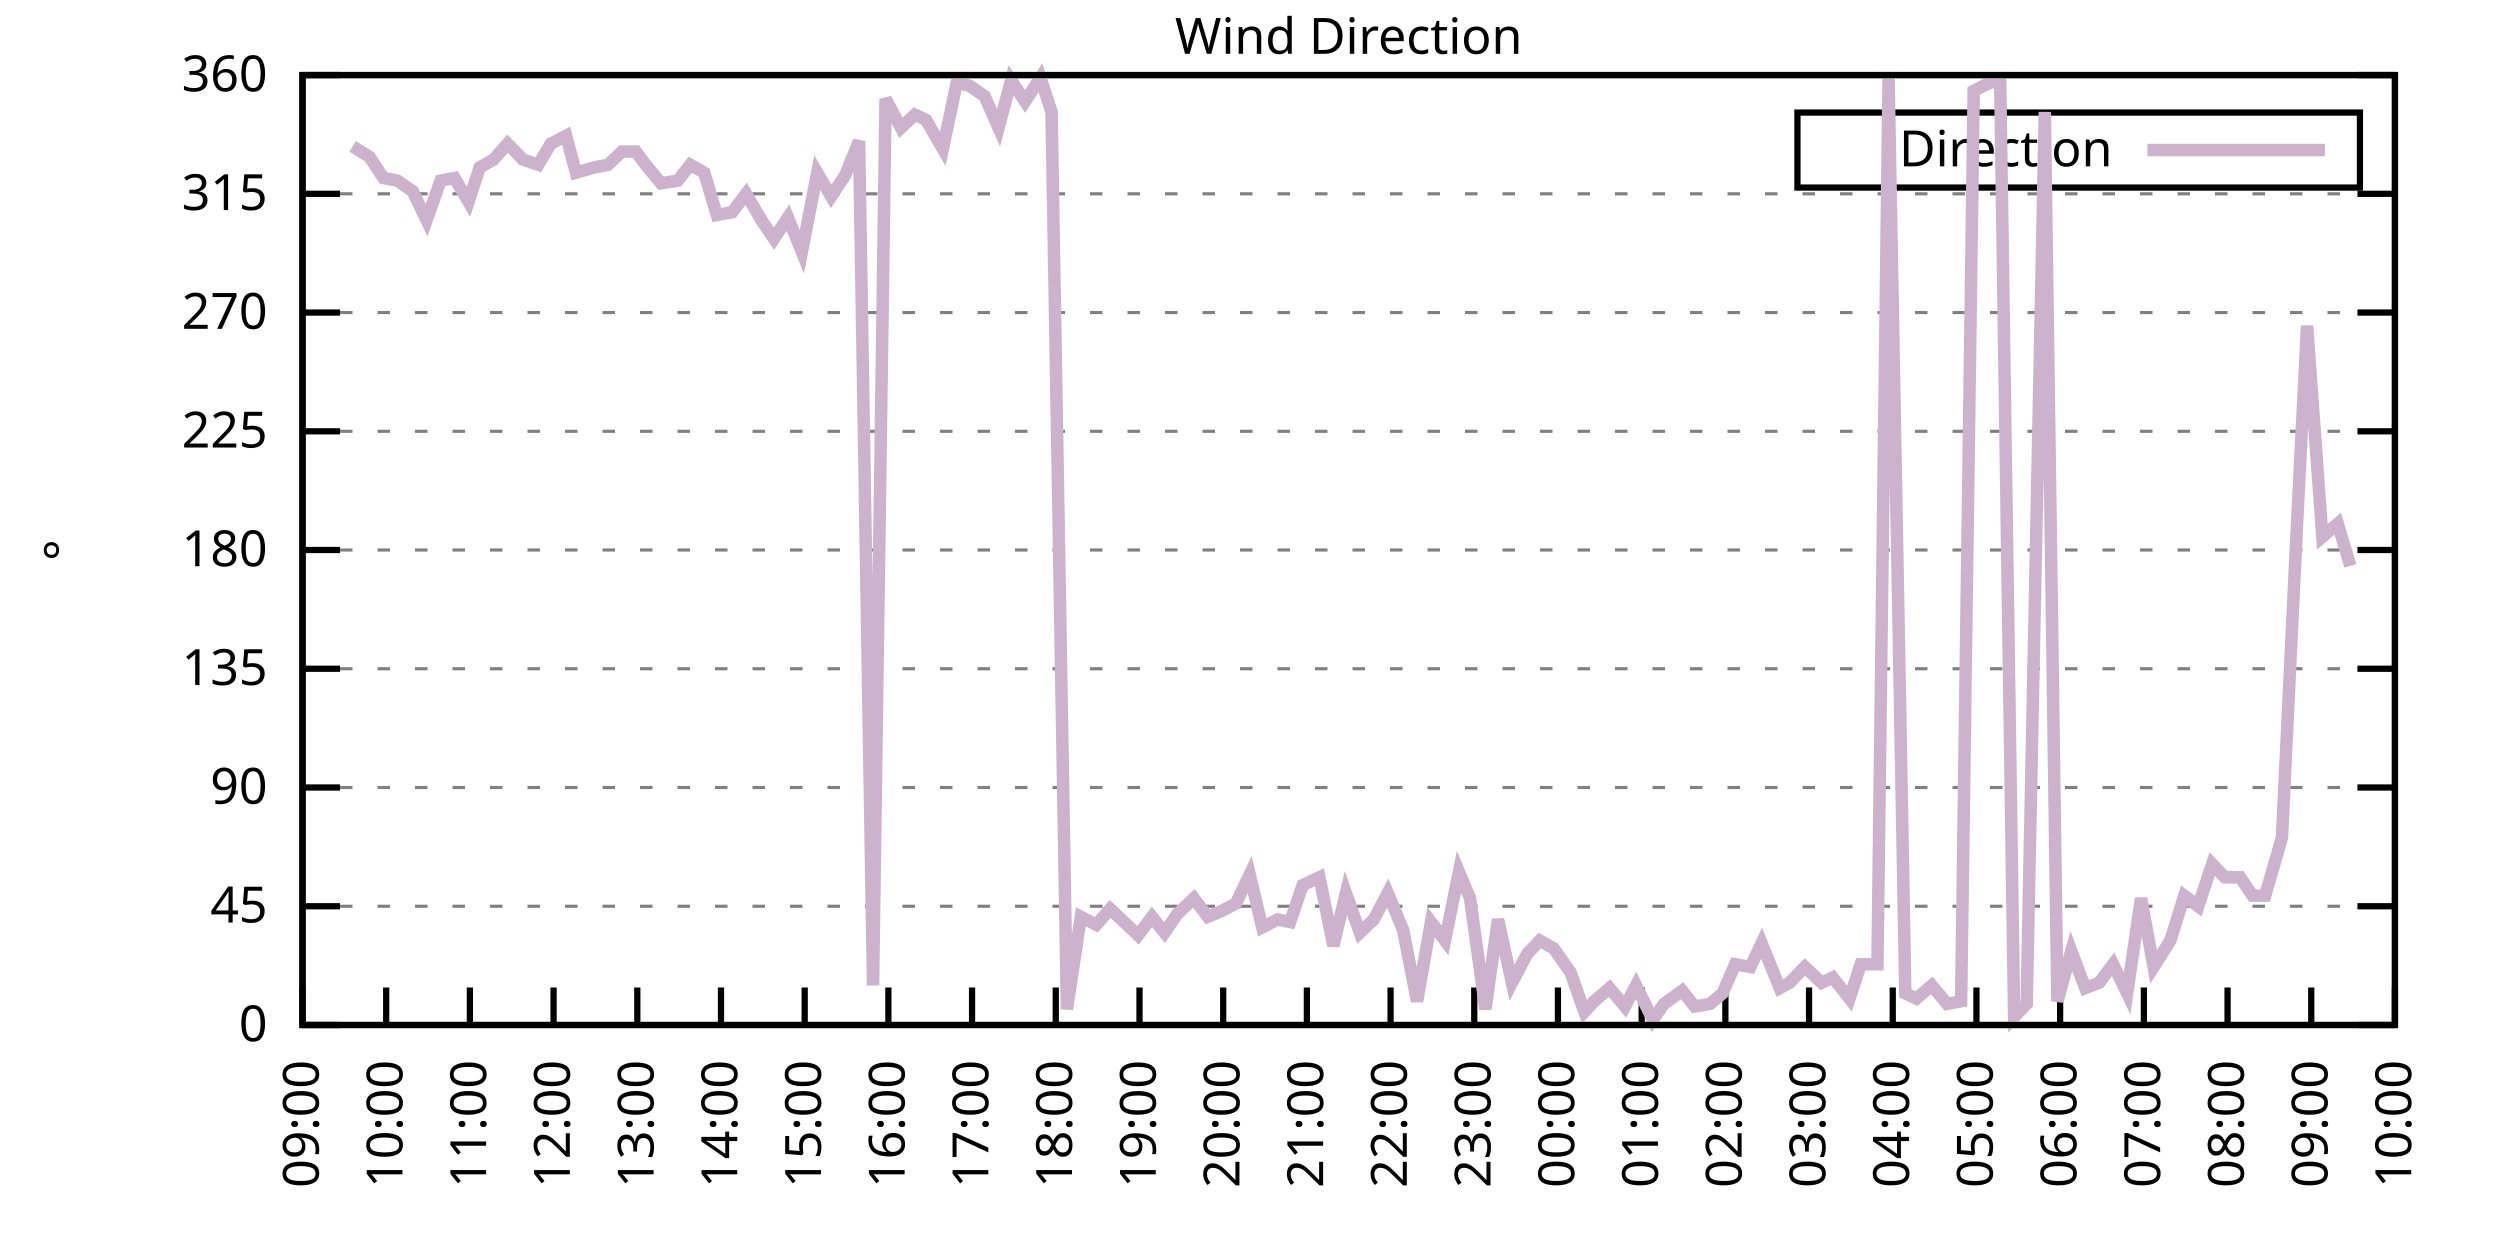
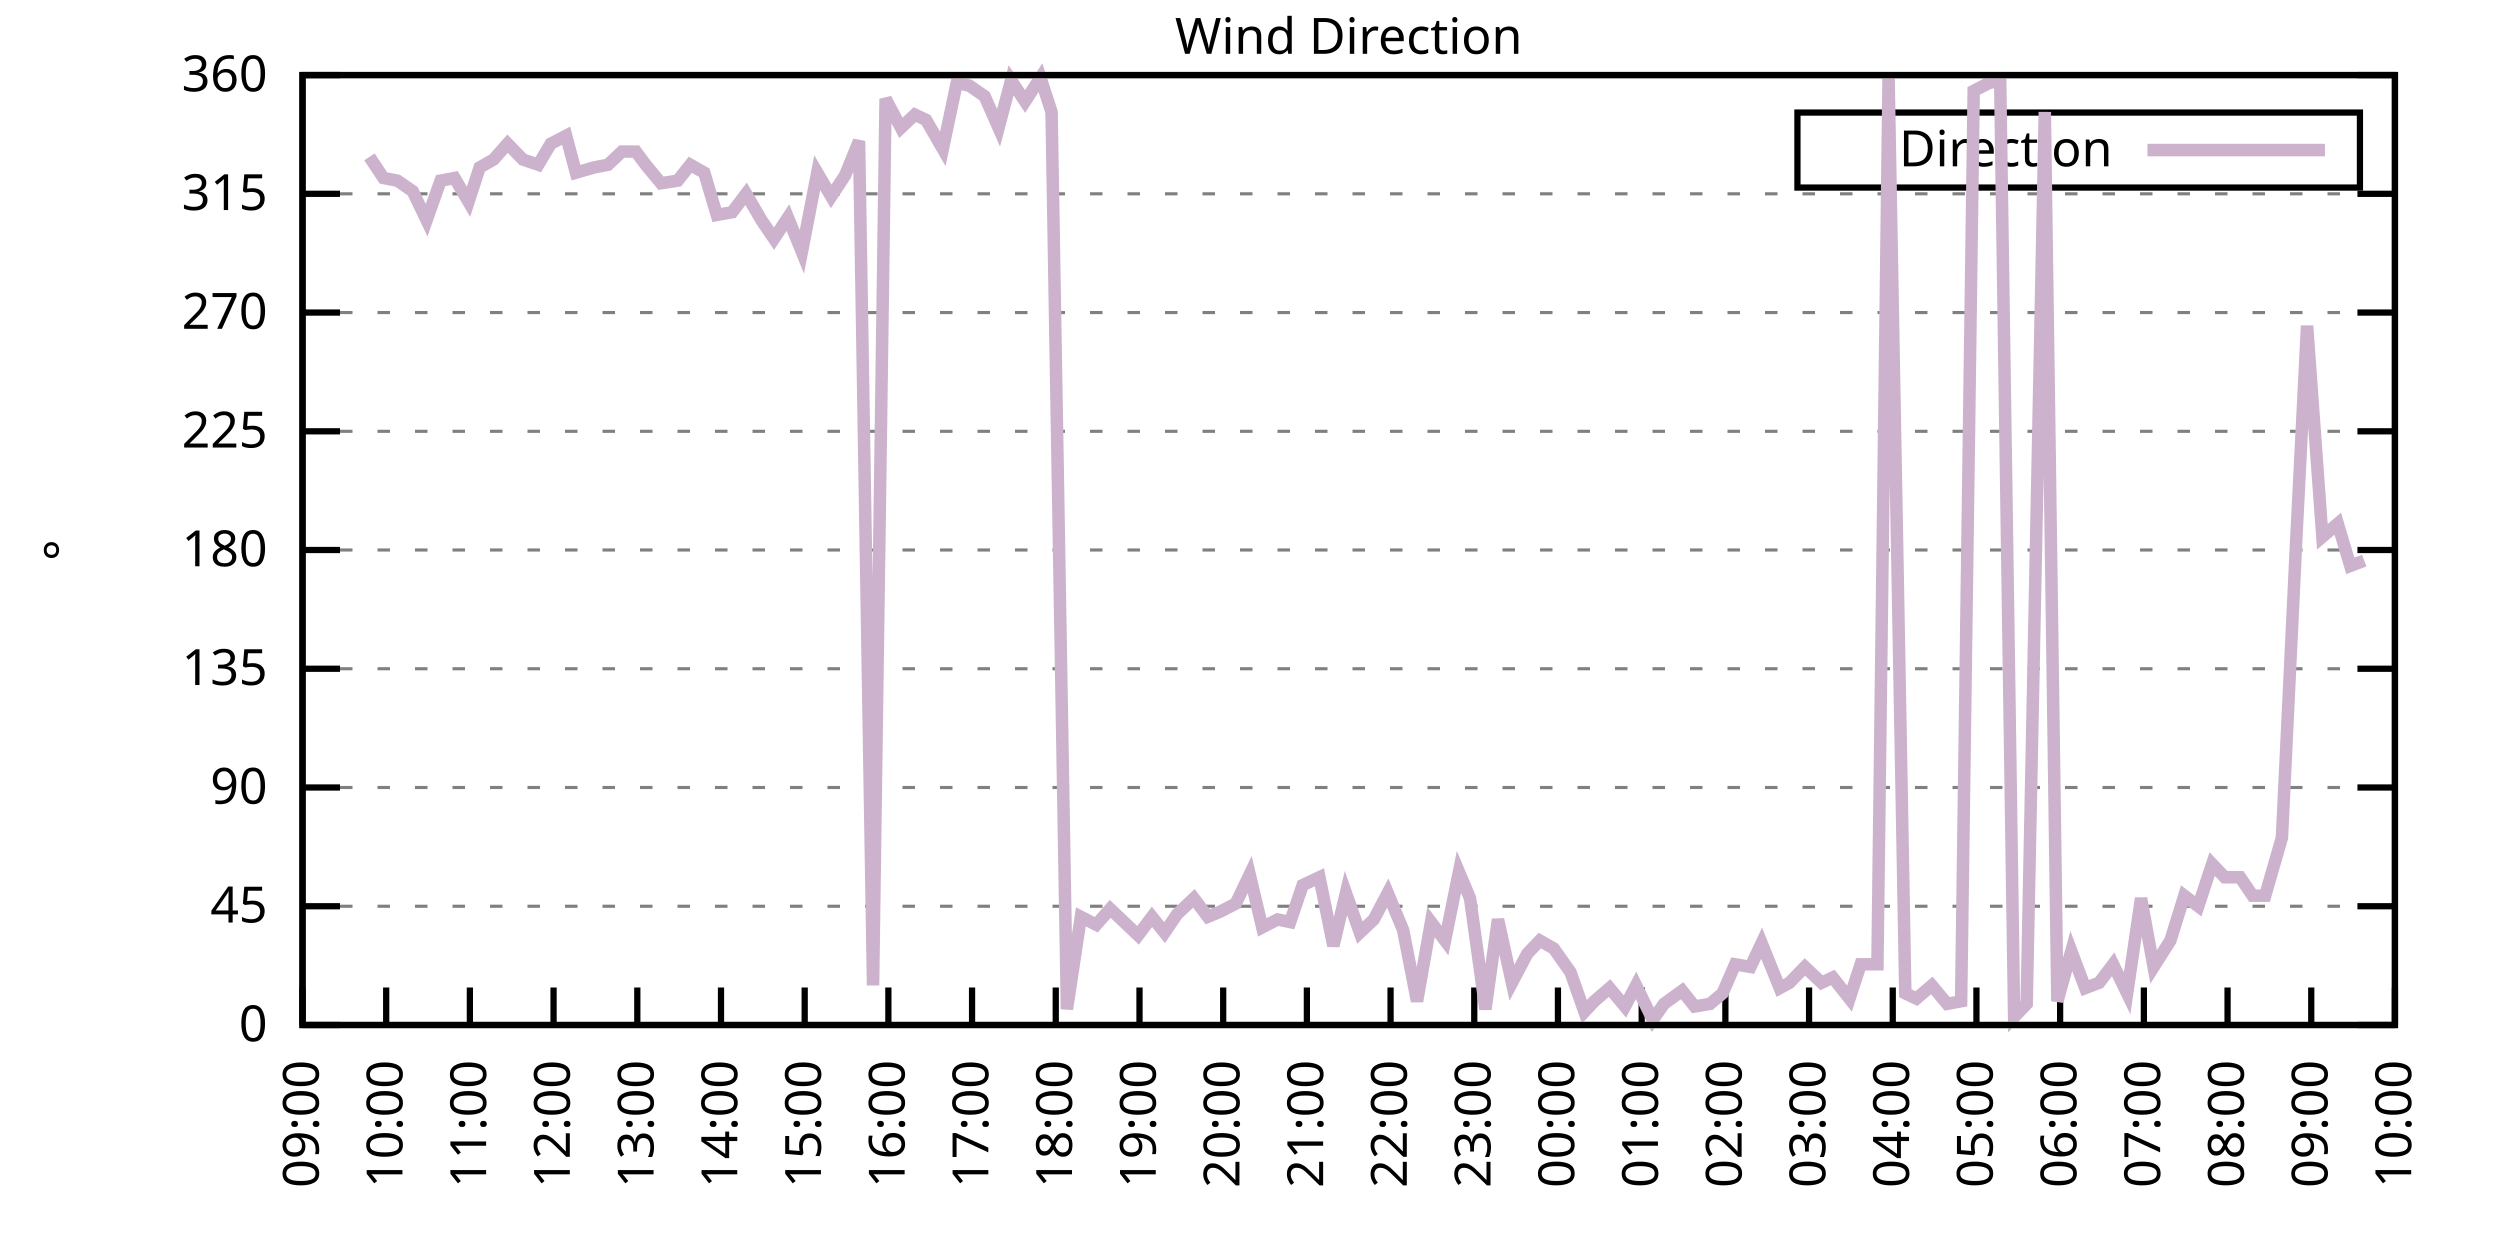
<svg xmlns="http://www.w3.org/2000/svg" xmlns:xlink="http://www.w3.org/1999/xlink" width="400" height="200" viewBox="0 0 400 200">
  <g id="gnuplot_canvas">
    <rect x="0" y="0" width="400" height="200" fill="none" />
    <defs>
      <circle id="gpDot" r="0.5" stroke-width="0.5" stroke="currentColor" />
      <path id="gpPt0" stroke-width="0.333" stroke="currentColor" d="M-1,0 h2 M0,-1 v2" />
      <path id="gpPt1" stroke-width="0.333" stroke="currentColor" d="M-1,-1 L1,1 M1,-1 L-1,1" />
      <path id="gpPt2" stroke-width="0.333" stroke="currentColor" d="M-1,0 L1,0 M0,-1 L0,1 M-1,-1 L1,1 M-1,1 L1,-1" />
      <rect id="gpPt3" stroke-width="0.333" stroke="currentColor" x="-1" y="-1" width="2" height="2" />
      <rect id="gpPt4" stroke-width="0.333" stroke="currentColor" fill="currentColor" x="-1" y="-1" width="2" height="2" />
      <circle id="gpPt5" stroke-width="0.333" stroke="currentColor" cx="0" cy="0" r="1" />
      <use xlink:href="#gpPt5" id="gpPt6" fill="currentColor" stroke="none" />
      <path id="gpPt7" stroke-width="0.333" stroke="currentColor" d="M0,-1.33 L-1.33,0.67 L1.33,0.67 z" />
      <use xlink:href="#gpPt7" id="gpPt8" fill="currentColor" stroke="none" />
      <use xlink:href="#gpPt7" id="gpPt9" stroke="currentColor" transform="rotate(180)" />
      <use xlink:href="#gpPt9" id="gpPt10" fill="currentColor" stroke="none" />
      <use xlink:href="#gpPt3" id="gpPt11" stroke="currentColor" transform="rotate(45)" />
      <use xlink:href="#gpPt11" id="gpPt12" fill="currentColor" stroke="none" />
      <path id="gpPt13" stroke-width="0.333" stroke="currentColor" d="M0,1.330 L1.265,0.411 L0.782,-1.067 L-0.782,-1.076 L-1.265,0.411 z" />
      <use xlink:href="#gpPt13" id="gpPt14" fill="currentColor" stroke="none" />
      <filter id="textbox" filterUnits="objectBoundingBox" x="0" y="0" height="1" width="1">
        <feFlood flood-color="white" flood-opacity="1" result="bgnd" />
        <feComposite in="SourceGraphic" in2="bgnd" operator="atop" />
      </filter>
      <filter id="greybox" filterUnits="objectBoundingBox" x="0" y="0" height="1" width="1">
        <feFlood flood-color="lightgrey" flood-opacity="1" result="grey" />
        <feComposite in="SourceGraphic" in2="grey" operator="atop" />
      </filter>
    </defs>
    <g fill="none" color="white" stroke="currentColor" stroke-width="1.00" stroke-linecap="butt" stroke-linejoin="miter">
</g>
    <g fill="none" color="black" stroke="currentColor" stroke-width="1.00" stroke-linecap="butt" stroke-linejoin="miter">
      <g stroke="none" shape-rendering="crispEdges">
        <polygon fill="rgb(255, 255, 255)" points="48.40,164.00 383.18,164.00 383.18,12.02 48.40,12.02 " />
      </g>
    </g>
    <g fill="none" color="black" stroke="currentColor" stroke-width="1.00" stroke-linecap="butt" stroke-linejoin="miter">
</g>
    <g fill="none" color="black" stroke="black" stroke-width="0.50" stroke-linecap="butt" stroke-linejoin="miter">
</g>
    <g fill="none" color="gray" stroke="currentColor" stroke-width="0.50" stroke-linecap="butt" stroke-linejoin="miter">
      <path stroke="gray" stroke-dasharray="2,4" class="gridline" d="M48.40,164.00 L383.19,164.00  " />
    </g>
    <g fill="none" color="gray" stroke="gray" stroke-width="1.00" stroke-linecap="butt" stroke-linejoin="miter">
</g>
    <g fill="none" color="black" stroke="currentColor" stroke-width="1.00" stroke-linecap="butt" stroke-linejoin="miter">
      <path stroke="black" d="M48.40,164.00 L54.40,164.00 M383.19,164.00 L377.19,164.00  " />
      <g transform="translate(42.80,166.60)" stroke="none" fill="black" font-family="Sans" font-size="8.00" text-anchor="end">
        <text>
          <tspan font-family="Sans"> 0</tspan>
        </text>
      </g>
    </g>
    <g fill="none" color="black" stroke="currentColor" stroke-width="1.00" stroke-linecap="butt" stroke-linejoin="miter">
</g>
    <g fill="none" color="black" stroke="black" stroke-width="0.50" stroke-linecap="butt" stroke-linejoin="miter">
</g>
    <g fill="none" color="gray" stroke="currentColor" stroke-width="0.50" stroke-linecap="butt" stroke-linejoin="miter">
      <path stroke="gray" stroke-dasharray="2,4" class="gridline" d="M48.40,145.00 L383.19,145.00  " />
    </g>
    <g fill="none" color="gray" stroke="gray" stroke-width="1.00" stroke-linecap="butt" stroke-linejoin="miter">
</g>
    <g fill="none" color="black" stroke="currentColor" stroke-width="1.00" stroke-linecap="butt" stroke-linejoin="miter">
      <path stroke="black" d="M48.40,145.00 L54.40,145.00 M383.19,145.00 L377.19,145.00  " />
      <g transform="translate(42.80,147.60)" stroke="none" fill="black" font-family="Sans" font-size="8.00" text-anchor="end">
        <text>
          <tspan font-family="Sans"> 45</tspan>
        </text>
      </g>
    </g>
    <g fill="none" color="black" stroke="currentColor" stroke-width="1.00" stroke-linecap="butt" stroke-linejoin="miter">
</g>
    <g fill="none" color="black" stroke="black" stroke-width="0.50" stroke-linecap="butt" stroke-linejoin="miter">
</g>
    <g fill="none" color="gray" stroke="currentColor" stroke-width="0.50" stroke-linecap="butt" stroke-linejoin="miter">
      <path stroke="gray" stroke-dasharray="2,4" class="gridline" d="M48.40,126.00 L383.19,126.00  " />
    </g>
    <g fill="none" color="gray" stroke="gray" stroke-width="1.00" stroke-linecap="butt" stroke-linejoin="miter">
</g>
    <g fill="none" color="black" stroke="currentColor" stroke-width="1.00" stroke-linecap="butt" stroke-linejoin="miter">
      <path stroke="black" d="M48.40,126.00 L54.40,126.00 M383.19,126.00 L377.19,126.00  " />
      <g transform="translate(42.80,128.60)" stroke="none" fill="black" font-family="Sans" font-size="8.00" text-anchor="end">
        <text>
          <tspan font-family="Sans"> 90</tspan>
        </text>
      </g>
    </g>
    <g fill="none" color="black" stroke="currentColor" stroke-width="1.00" stroke-linecap="butt" stroke-linejoin="miter">
</g>
    <g fill="none" color="black" stroke="black" stroke-width="0.50" stroke-linecap="butt" stroke-linejoin="miter">
</g>
    <g fill="none" color="gray" stroke="currentColor" stroke-width="0.50" stroke-linecap="butt" stroke-linejoin="miter">
      <path stroke="gray" stroke-dasharray="2,4" class="gridline" d="M48.40,107.00 L383.19,107.00  " />
    </g>
    <g fill="none" color="gray" stroke="gray" stroke-width="1.00" stroke-linecap="butt" stroke-linejoin="miter">
</g>
    <g fill="none" color="black" stroke="currentColor" stroke-width="1.00" stroke-linecap="butt" stroke-linejoin="miter">
      <path stroke="black" d="M48.40,107.00 L54.40,107.00 M383.19,107.00 L377.19,107.00  " />
      <g transform="translate(42.80,109.60)" stroke="none" fill="black" font-family="Sans" font-size="8.00" text-anchor="end">
        <text>
          <tspan font-family="Sans"> 135</tspan>
        </text>
      </g>
    </g>
    <g fill="none" color="black" stroke="currentColor" stroke-width="1.00" stroke-linecap="butt" stroke-linejoin="miter">
</g>
    <g fill="none" color="black" stroke="black" stroke-width="0.50" stroke-linecap="butt" stroke-linejoin="miter">
</g>
    <g fill="none" color="gray" stroke="currentColor" stroke-width="0.50" stroke-linecap="butt" stroke-linejoin="miter">
      <path stroke="gray" stroke-dasharray="2,4" class="gridline" d="M48.40,88.00 L383.19,88.00  " />
    </g>
    <g fill="none" color="gray" stroke="gray" stroke-width="1.00" stroke-linecap="butt" stroke-linejoin="miter">
</g>
    <g fill="none" color="black" stroke="currentColor" stroke-width="1.00" stroke-linecap="butt" stroke-linejoin="miter">
      <path stroke="black" d="M48.40,88.00 L54.40,88.00 M383.19,88.00 L377.19,88.00  " />
      <g transform="translate(42.80,90.60)" stroke="none" fill="black" font-family="Sans" font-size="8.00" text-anchor="end">
        <text>
          <tspan font-family="Sans"> 180</tspan>
        </text>
      </g>
    </g>
    <g fill="none" color="black" stroke="currentColor" stroke-width="1.00" stroke-linecap="butt" stroke-linejoin="miter">
</g>
    <g fill="none" color="black" stroke="black" stroke-width="0.50" stroke-linecap="butt" stroke-linejoin="miter">
</g>
    <g fill="none" color="gray" stroke="currentColor" stroke-width="0.50" stroke-linecap="butt" stroke-linejoin="miter">
      <path stroke="gray" stroke-dasharray="2,4" class="gridline" d="M48.40,69.01 L383.19,69.01  " />
    </g>
    <g fill="none" color="gray" stroke="gray" stroke-width="1.00" stroke-linecap="butt" stroke-linejoin="miter">
</g>
    <g fill="none" color="black" stroke="currentColor" stroke-width="1.00" stroke-linecap="butt" stroke-linejoin="miter">
      <path stroke="black" d="M48.40,69.01 L54.40,69.01 M383.19,69.01 L377.19,69.01  " />
      <g transform="translate(42.80,71.61)" stroke="none" fill="black" font-family="Sans" font-size="8.00" text-anchor="end">
        <text>
          <tspan font-family="Sans"> 225</tspan>
        </text>
      </g>
    </g>
    <g fill="none" color="black" stroke="currentColor" stroke-width="1.00" stroke-linecap="butt" stroke-linejoin="miter">
</g>
    <g fill="none" color="black" stroke="black" stroke-width="0.50" stroke-linecap="butt" stroke-linejoin="miter">
</g>
    <g fill="none" color="gray" stroke="currentColor" stroke-width="0.50" stroke-linecap="butt" stroke-linejoin="miter">
      <path stroke="gray" stroke-dasharray="2,4" class="gridline" d="M48.40,50.01 L383.19,50.01  " />
    </g>
    <g fill="none" color="gray" stroke="gray" stroke-width="1.00" stroke-linecap="butt" stroke-linejoin="miter">
</g>
    <g fill="none" color="black" stroke="currentColor" stroke-width="1.00" stroke-linecap="butt" stroke-linejoin="miter">
      <path stroke="black" d="M48.40,50.01 L54.40,50.01 M383.19,50.01 L377.19,50.01  " />
      <g transform="translate(42.80,52.61)" stroke="none" fill="black" font-family="Sans" font-size="8.00" text-anchor="end">
        <text>
          <tspan font-family="Sans"> 270</tspan>
        </text>
      </g>
    </g>
    <g fill="none" color="black" stroke="currentColor" stroke-width="1.00" stroke-linecap="butt" stroke-linejoin="miter">
</g>
    <g fill="none" color="black" stroke="black" stroke-width="0.50" stroke-linecap="butt" stroke-linejoin="miter">
</g>
    <g fill="none" color="gray" stroke="currentColor" stroke-width="0.50" stroke-linecap="butt" stroke-linejoin="miter">
      <path stroke="gray" stroke-dasharray="2,4" class="gridline" d="M48.40,31.01 L383.19,31.01  " />
    </g>
    <g fill="none" color="gray" stroke="gray" stroke-width="1.00" stroke-linecap="butt" stroke-linejoin="miter">
</g>
    <g fill="none" color="black" stroke="currentColor" stroke-width="1.00" stroke-linecap="butt" stroke-linejoin="miter">
      <path stroke="black" d="M48.40,31.01 L54.40,31.01 M383.19,31.01 L377.19,31.01  " />
      <g transform="translate(42.80,33.61)" stroke="none" fill="black" font-family="Sans" font-size="8.00" text-anchor="end">
        <text>
          <tspan font-family="Sans"> 315</tspan>
        </text>
      </g>
    </g>
    <g fill="none" color="black" stroke="currentColor" stroke-width="1.00" stroke-linecap="butt" stroke-linejoin="miter">
</g>
    <g fill="none" color="black" stroke="black" stroke-width="0.50" stroke-linecap="butt" stroke-linejoin="miter">
</g>
    <g fill="none" color="gray" stroke="currentColor" stroke-width="0.50" stroke-linecap="butt" stroke-linejoin="miter">
      <path stroke="gray" stroke-dasharray="2,4" class="gridline" d="M48.40,12.01 L383.19,12.01  " />
    </g>
    <g fill="none" color="gray" stroke="gray" stroke-width="1.00" stroke-linecap="butt" stroke-linejoin="miter">
</g>
    <g fill="none" color="black" stroke="currentColor" stroke-width="1.00" stroke-linecap="butt" stroke-linejoin="miter">
      <path stroke="black" d="M48.40,12.01 L54.40,12.01 M383.19,12.01 L377.19,12.01  " />
      <g transform="translate(42.80,14.61)" stroke="none" fill="black" font-family="Sans" font-size="8.00" text-anchor="end">
        <text>
          <tspan font-family="Sans"> 360</tspan>
        </text>
      </g>
    </g>
    <g fill="none" color="black" stroke="currentColor" stroke-width="1.00" stroke-linecap="butt" stroke-linejoin="miter">
      <path stroke="black" d="M48.40,164.00 L48.40,158.00  " />
      <g transform="translate(51.00,169.60) rotate(270.00)" stroke="none" fill="black" font-family="Sans" font-size="8.00" text-anchor="end">
        <text>
          <tspan font-family="Sans">09:00</tspan>
        </text>
      </g>
    </g>
    <g fill="none" color="black" stroke="currentColor" stroke-width="1.00" stroke-linecap="butt" stroke-linejoin="miter">
      <path stroke="black" d="M61.79,164.00 L61.79,158.00  " />
      <g transform="translate(64.39,169.60) rotate(270.00)" stroke="none" fill="black" font-family="Sans" font-size="8.00" text-anchor="end">
        <text>
          <tspan font-family="Sans">10:00</tspan>
        </text>
      </g>
    </g>
    <g fill="none" color="black" stroke="currentColor" stroke-width="1.00" stroke-linecap="butt" stroke-linejoin="miter">
      <path stroke="black" d="M75.18,164.00 L75.18,158.00  " />
      <g transform="translate(77.78,169.60) rotate(270.00)" stroke="none" fill="black" font-family="Sans" font-size="8.00" text-anchor="end">
        <text>
          <tspan font-family="Sans">11:00</tspan>
        </text>
      </g>
    </g>
    <g fill="none" color="black" stroke="currentColor" stroke-width="1.00" stroke-linecap="butt" stroke-linejoin="miter">
      <path stroke="black" d="M88.57,164.00 L88.57,158.00  " />
      <g transform="translate(91.17,169.60) rotate(270.00)" stroke="none" fill="black" font-family="Sans" font-size="8.00" text-anchor="end">
        <text>
          <tspan font-family="Sans">12:00</tspan>
        </text>
      </g>
    </g>
    <g fill="none" color="black" stroke="currentColor" stroke-width="1.00" stroke-linecap="butt" stroke-linejoin="miter">
      <path stroke="black" d="M101.97,164.00 L101.97,158.00  " />
      <g transform="translate(104.57,169.60) rotate(270.00)" stroke="none" fill="black" font-family="Sans" font-size="8.00" text-anchor="end">
        <text>
          <tspan font-family="Sans">13:00</tspan>
        </text>
      </g>
    </g>
    <g fill="none" color="black" stroke="currentColor" stroke-width="1.00" stroke-linecap="butt" stroke-linejoin="miter">
      <path stroke="black" d="M115.36,164.00 L115.36,158.00  " />
      <g transform="translate(117.96,169.60) rotate(270.00)" stroke="none" fill="black" font-family="Sans" font-size="8.00" text-anchor="end">
        <text>
          <tspan font-family="Sans">14:00</tspan>
        </text>
      </g>
    </g>
    <g fill="none" color="black" stroke="currentColor" stroke-width="1.00" stroke-linecap="butt" stroke-linejoin="miter">
      <path stroke="black" d="M128.75,164.00 L128.75,158.00  " />
      <g transform="translate(131.35,169.60) rotate(270.00)" stroke="none" fill="black" font-family="Sans" font-size="8.00" text-anchor="end">
        <text>
          <tspan font-family="Sans">15:00</tspan>
        </text>
      </g>
    </g>
    <g fill="none" color="black" stroke="currentColor" stroke-width="1.00" stroke-linecap="butt" stroke-linejoin="miter">
      <path stroke="black" d="M142.14,164.00 L142.14,158.00  " />
      <g transform="translate(144.74,169.60) rotate(270.00)" stroke="none" fill="black" font-family="Sans" font-size="8.00" text-anchor="end">
        <text>
          <tspan font-family="Sans">16:00</tspan>
        </text>
      </g>
    </g>
    <g fill="none" color="black" stroke="currentColor" stroke-width="1.00" stroke-linecap="butt" stroke-linejoin="miter">
      <path stroke="black" d="M155.53,164.00 L155.53,158.00  " />
      <g transform="translate(158.13,169.60) rotate(270.00)" stroke="none" fill="black" font-family="Sans" font-size="8.00" text-anchor="end">
        <text>
          <tspan font-family="Sans">17:00</tspan>
        </text>
      </g>
    </g>
    <g fill="none" color="black" stroke="currentColor" stroke-width="1.00" stroke-linecap="butt" stroke-linejoin="miter">
      <path stroke="black" d="M168.92,164.00 L168.92,158.00  " />
      <g transform="translate(171.52,169.60) rotate(270.00)" stroke="none" fill="black" font-family="Sans" font-size="8.00" text-anchor="end">
        <text>
          <tspan font-family="Sans">18:00</tspan>
        </text>
      </g>
    </g>
    <g fill="none" color="black" stroke="currentColor" stroke-width="1.00" stroke-linecap="butt" stroke-linejoin="miter">
      <path stroke="black" d="M182.32,164.00 L182.32,158.00  " />
      <g transform="translate(184.92,169.60) rotate(270.00)" stroke="none" fill="black" font-family="Sans" font-size="8.00" text-anchor="end">
        <text>
          <tspan font-family="Sans">19:00</tspan>
        </text>
      </g>
    </g>
    <g fill="none" color="black" stroke="currentColor" stroke-width="1.00" stroke-linecap="butt" stroke-linejoin="miter">
      <path stroke="black" d="M195.71,164.00 L195.71,158.00  " />
      <g transform="translate(198.31,169.60) rotate(270.00)" stroke="none" fill="black" font-family="Sans" font-size="8.00" text-anchor="end">
        <text>
          <tspan font-family="Sans">20:00</tspan>
        </text>
      </g>
    </g>
    <g fill="none" color="black" stroke="currentColor" stroke-width="1.00" stroke-linecap="butt" stroke-linejoin="miter">
      <path stroke="black" d="M209.10,164.00 L209.10,158.00  " />
      <g transform="translate(211.70,169.60) rotate(270.00)" stroke="none" fill="black" font-family="Sans" font-size="8.00" text-anchor="end">
        <text>
          <tspan font-family="Sans">21:00</tspan>
        </text>
      </g>
    </g>
    <g fill="none" color="black" stroke="currentColor" stroke-width="1.00" stroke-linecap="butt" stroke-linejoin="miter">
      <path stroke="black" d="M222.49,164.00 L222.49,158.00  " />
      <g transform="translate(225.09,169.60) rotate(270.00)" stroke="none" fill="black" font-family="Sans" font-size="8.00" text-anchor="end">
        <text>
          <tspan font-family="Sans">22:00</tspan>
        </text>
      </g>
    </g>
    <g fill="none" color="black" stroke="currentColor" stroke-width="1.00" stroke-linecap="butt" stroke-linejoin="miter">
      <path stroke="black" d="M235.88,164.00 L235.88,158.00  " />
      <g transform="translate(238.48,169.60) rotate(270.00)" stroke="none" fill="black" font-family="Sans" font-size="8.00" text-anchor="end">
        <text>
          <tspan font-family="Sans">23:00</tspan>
        </text>
      </g>
    </g>
    <g fill="none" color="black" stroke="currentColor" stroke-width="1.00" stroke-linecap="butt" stroke-linejoin="miter">
      <path stroke="black" d="M249.27,164.00 L249.27,158.00  " />
      <g transform="translate(251.87,169.60) rotate(270.00)" stroke="none" fill="black" font-family="Sans" font-size="8.00" text-anchor="end">
        <text>
          <tspan font-family="Sans">00:00</tspan>
        </text>
      </g>
    </g>
    <g fill="none" color="black" stroke="currentColor" stroke-width="1.00" stroke-linecap="butt" stroke-linejoin="miter">
      <path stroke="black" d="M262.67,164.00 L262.67,158.00  " />
      <g transform="translate(265.27,169.60) rotate(270.00)" stroke="none" fill="black" font-family="Sans" font-size="8.00" text-anchor="end">
        <text>
          <tspan font-family="Sans">01:00</tspan>
        </text>
      </g>
    </g>
    <g fill="none" color="black" stroke="currentColor" stroke-width="1.00" stroke-linecap="butt" stroke-linejoin="miter">
      <path stroke="black" d="M276.06,164.00 L276.06,158.00  " />
      <g transform="translate(278.66,169.60) rotate(270.00)" stroke="none" fill="black" font-family="Sans" font-size="8.00" text-anchor="end">
        <text>
          <tspan font-family="Sans">02:00</tspan>
        </text>
      </g>
    </g>
    <g fill="none" color="black" stroke="currentColor" stroke-width="1.00" stroke-linecap="butt" stroke-linejoin="miter">
      <path stroke="black" d="M289.45,164.00 L289.45,158.00  " />
      <g transform="translate(292.05,169.60) rotate(270.00)" stroke="none" fill="black" font-family="Sans" font-size="8.00" text-anchor="end">
        <text>
          <tspan font-family="Sans">03:00</tspan>
        </text>
      </g>
    </g>
    <g fill="none" color="black" stroke="currentColor" stroke-width="1.00" stroke-linecap="butt" stroke-linejoin="miter">
      <path stroke="black" d="M302.84,164.00 L302.84,158.00  " />
      <g transform="translate(305.44,169.60) rotate(270.00)" stroke="none" fill="black" font-family="Sans" font-size="8.00" text-anchor="end">
        <text>
          <tspan font-family="Sans">04:00</tspan>
        </text>
      </g>
    </g>
    <g fill="none" color="black" stroke="currentColor" stroke-width="1.00" stroke-linecap="butt" stroke-linejoin="miter">
      <path stroke="black" d="M316.23,164.00 L316.23,158.00  " />
      <g transform="translate(318.83,169.60) rotate(270.00)" stroke="none" fill="black" font-family="Sans" font-size="8.00" text-anchor="end">
        <text>
          <tspan font-family="Sans">05:00</tspan>
        </text>
      </g>
    </g>
    <g fill="none" color="black" stroke="currentColor" stroke-width="1.00" stroke-linecap="butt" stroke-linejoin="miter">
      <path stroke="black" d="M329.62,164.00 L329.62,158.00  " />
      <g transform="translate(332.22,169.60) rotate(270.00)" stroke="none" fill="black" font-family="Sans" font-size="8.00" text-anchor="end">
        <text>
          <tspan font-family="Sans">06:00</tspan>
        </text>
      </g>
    </g>
    <g fill="none" color="black" stroke="currentColor" stroke-width="1.00" stroke-linecap="butt" stroke-linejoin="miter">
      <path stroke="black" d="M343.02,164.00 L343.02,158.00  " />
      <g transform="translate(345.62,169.60) rotate(270.00)" stroke="none" fill="black" font-family="Sans" font-size="8.00" text-anchor="end">
        <text>
          <tspan font-family="Sans">07:00</tspan>
        </text>
      </g>
    </g>
    <g fill="none" color="black" stroke="currentColor" stroke-width="1.00" stroke-linecap="butt" stroke-linejoin="miter">
      <path stroke="black" d="M356.41,164.00 L356.41,158.00  " />
      <g transform="translate(359.01,169.60) rotate(270.00)" stroke="none" fill="black" font-family="Sans" font-size="8.00" text-anchor="end">
        <text>
          <tspan font-family="Sans">08:00</tspan>
        </text>
      </g>
    </g>
    <g fill="none" color="black" stroke="currentColor" stroke-width="1.00" stroke-linecap="butt" stroke-linejoin="miter">
      <path stroke="black" d="M369.80,164.00 L369.80,158.00  " />
      <g transform="translate(372.40,169.60) rotate(270.00)" stroke="none" fill="black" font-family="Sans" font-size="8.00" text-anchor="end">
        <text>
          <tspan font-family="Sans">09:00</tspan>
        </text>
      </g>
    </g>
    <g fill="none" color="black" stroke="currentColor" stroke-width="1.00" stroke-linecap="butt" stroke-linejoin="miter">
      <path stroke="black" d="M383.19,164.00 L383.19,158.00  " />
      <g transform="translate(385.79,169.60) rotate(270.00)" stroke="none" fill="black" font-family="Sans" font-size="8.00" text-anchor="end">
        <text>
          <tspan font-family="Sans">10:00</tspan>
        </text>
      </g>
    </g>
    <g fill="none" color="black" stroke="currentColor" stroke-width="1.00" stroke-linecap="butt" stroke-linejoin="miter">
</g>
    <g fill="none" color="black" stroke="currentColor" stroke-width="1.00" stroke-linecap="butt" stroke-linejoin="miter">
      <path stroke="black" d="M48.40,12.01 L48.40,164.00 L383.19,164.00 L383.19,12.01 L48.40,12.01 Z  " />
    </g>
    <g fill="none" color="black" stroke="currentColor" stroke-width="1.00" stroke-linecap="butt" stroke-linejoin="miter">
</g>
    <g fill="none" color="black" stroke="currentColor" stroke-width="1.00" stroke-linecap="butt" stroke-linejoin="miter">
      <path stroke="black" d="M287.59,30.01 L287.59,18.01 L377.59,18.01 L377.59,30.01 L287.59,30.01 Z  " />
    </g>
    <g id="Wind_direction_plot_1">
      <g fill="none" color="white" stroke="black" stroke-width="2.00" stroke-linecap="butt" stroke-linejoin="miter">
</g>
      <g fill="none" color="black" stroke="currentColor" stroke-width="2.00" stroke-linecap="butt" stroke-linejoin="miter">
        <g transform="translate(337.99,26.61)" stroke="none" fill="black" font-family="Sans" font-size="8.00" text-anchor="end">
          <text>
            <tspan font-family="Sans">Direction</tspan>
          </text>
        </g>
      </g>
      <g fill="none" color="black" stroke="currentColor" stroke-width="2.00" stroke-linecap="butt" stroke-linejoin="miter">
-         <path stroke="rgb(204, 178, 204)" d="M343.59,24.01 L371.99,24.01 M56.43,23.41 L59.11,25.10 L61.35,28.48 L63.58,28.90 L66.03,30.59 L68.26,35.23   L70.50,28.90 L72.73,28.48 L74.96,32.28 L76.75,26.79 L78.98,25.52 L81.21,22.99 L83.66,25.52 L86.12,26.36   L88.13,22.99 L90.58,21.72 L92.15,27.63 L95.05,26.79 L97.28,26.36 L99.51,24.25 L101.74,24.25 L103.31,26.36   L105.76,29.32 L108.44,28.90 L110.45,26.36 L112.68,27.63 L114.69,34.39 L117.14,33.96 L119.38,31.01 L121.83,35.23   L123.84,38.19 L126.07,34.81 L128.30,40.30 L130.76,27.63 L132.99,31.43 L135.22,28.05 L137.45,22.56 L139.69,157.67   L141.69,15.81 L144.15,20.45 L146.38,18.34 L148.17,19.19 L150.85,23.83 L153.08,13.28 L155.09,13.70 L157.54,15.39   L159.77,20.45 L161.78,12.85 L164.01,16.23 L166.47,12.43 L168.25,17.92 L170.71,161.47 L172.94,146.69 L175.40,147.96   L177.63,145.42 L179.86,147.53 L182.09,149.65 L184.32,146.69 L186.33,149.22 L188.34,146.27 L191.02,143.73 L193.25,146.69   L195.26,145.85 L197.72,144.58 L199.95,139.93 L201.96,148.38 L204.41,147.11 L206.42,147.53 L208.43,141.62 L211.11,140.36   L213.34,151.33 L215.35,142.89 L217.58,149.22 L219.81,147.11 L222.04,142.89 L224.50,148.80 L226.73,160.20 L228.96,147.53   L231.20,150.49 L233.43,139.51 L235.21,143.73 L237.67,161.47 L239.68,147.11 L241.91,157.24 L244.36,152.60 L246.37,150.49   L248.60,151.76 L251.28,155.56 L253.51,161.89 L255.08,160.20 L257.53,158.09 L259.99,161.04 L261.77,157.67 L264.45,163.16   L266.24,160.62 L269.14,158.51 L271.15,161.04 L273.60,160.62 L275.61,158.93 L277.62,154.29 L280.07,154.71 L281.86,150.91   L284.76,158.09 L286.32,157.24 L288.78,154.71 L291.46,157.24 L293.24,156.40 L295.92,159.78 L297.71,154.29 L300.39,154.29   L302.17,12.43 L304.85,158.93 L306.63,159.78 L309.09,157.67 L311.54,160.62 L313.78,160.20 L315.79,14.54 L318.24,13.28   L320.03,12.85 L322.26,162.73 L324.27,160.62 L327.17,17.92 L329.18,160.20 L331.41,152.18 L333.64,158.09 L335.87,157.24   L338.10,154.29 L340.34,158.93 L342.57,143.73 L344.58,154.71 L347.26,150.49 L349.49,143.31 L351.72,145.00 L353.95,138.25   L355.96,140.36 L358.42,140.36 L360.42,143.31 L362.43,143.31 L365.11,134.02 L367.34,87.58 L369.13,52.12 L371.58,85.89   L374.04,83.78 L376.05,90.54  " />
+         <path stroke="rgb(204, 178, 204)" d="M343.59,24.01 L371.99,24.01 M59.11,25.10 L61.35,28.48 L63.58,28.90 L66.03,30.59 L68.26,35.23 L70.50,28.90   L72.73,28.48 L74.96,32.28 L76.75,26.79 L78.98,25.52 L81.21,22.99 L83.66,25.52 L86.12,26.36 L88.13,22.99   L90.58,21.72 L92.15,27.63 L95.05,26.79 L97.28,26.36 L99.51,24.25 L101.74,24.25 L103.31,26.36 L105.76,29.32   L108.44,28.90 L110.45,26.36 L112.68,27.63 L114.69,34.39 L117.14,33.96 L119.38,31.01 L121.83,35.23 L123.84,38.19   L126.07,34.81 L128.30,40.30 L130.76,27.63 L132.99,31.43 L135.22,28.05 L137.45,22.56 L139.69,157.67 L141.69,15.81   L144.15,20.45 L146.38,18.34 L148.17,19.19 L150.85,23.83 L153.08,13.28 L155.09,13.70 L157.54,15.39 L159.77,20.45   L161.78,12.85 L164.01,16.23 L166.47,12.43 L168.25,17.92 L170.71,161.47 L172.94,146.69 L175.40,147.96 L177.63,145.42   L179.86,147.53 L182.09,149.65 L184.32,146.69 L186.33,149.22 L188.34,146.27 L191.02,143.73 L193.25,146.69 L195.26,145.85   L197.72,144.58 L199.95,139.93 L201.96,148.38 L204.41,147.11 L206.42,147.53 L208.43,141.62 L211.11,140.36 L213.34,151.33   L215.35,142.89 L217.58,149.22 L219.81,147.11 L222.04,142.89 L224.50,148.80 L226.73,160.20 L228.96,147.53 L231.20,150.49   L233.43,139.51 L235.21,143.73 L237.67,161.47 L239.68,147.11 L241.91,157.24 L244.36,152.60 L246.37,150.49 L248.60,151.76   L251.28,155.56 L253.51,161.89 L255.08,160.20 L257.53,158.09 L259.99,161.04 L261.77,157.67 L264.45,163.16 L266.24,160.62   L269.14,158.51 L271.15,161.04 L273.60,160.62 L275.61,158.93 L277.62,154.29 L280.07,154.71 L281.86,150.91 L284.76,158.09   L286.32,157.24 L288.78,154.71 L291.46,157.24 L293.24,156.40 L295.92,159.78 L297.71,154.29 L300.39,154.29 L302.17,12.43   L304.85,158.93 L306.63,159.78 L309.09,157.67 L311.54,160.62 L313.78,160.20 L315.79,14.54 L318.24,13.28 L320.03,12.85   L322.26,162.73 L324.27,160.62 L327.17,17.92 L329.18,160.20 L331.41,152.18 L333.64,158.09 L335.87,157.24 L338.10,154.29   L340.34,158.93 L342.57,143.73 L344.58,154.71 L347.26,150.49 L349.49,143.31 L351.72,145.00 L353.95,138.25 L355.96,140.36   L358.42,140.36 L360.42,143.31 L362.43,143.31 L365.11,134.02 L367.34,87.58 L369.13,52.12 L371.58,85.89 L374.04,83.78   L376.05,90.54 L378.28,89.69  " />
      </g>
    </g>
    <g fill="none" color="black" stroke="currentColor" stroke-width="2.00" stroke-linecap="butt" stroke-linejoin="miter">
</g>
    <g fill="none" color="black" stroke="black" stroke-width="1.00" stroke-linecap="butt" stroke-linejoin="miter">
</g>
    <g fill="none" color="black" stroke="currentColor" stroke-width="1.00" stroke-linecap="butt" stroke-linejoin="miter">
      <path stroke="black" d="M48.40,12.01 L48.40,164.00 L383.19,164.00 L383.19,12.01 L48.40,12.01 Z  " />
      <g transform="translate(12.80,88.01) rotate(270.00)" stroke="none" fill="black" font-family="Sans" font-size="8.00" text-anchor="middle">
        <text>
          <tspan font-family="Sans">°</tspan>
        </text>
      </g>
    </g>
    <g fill="none" color="black" stroke="currentColor" stroke-width="1.00" stroke-linecap="butt" stroke-linejoin="miter">
</g>
    <g fill="none" color="black" stroke="currentColor" stroke-width="1.00" stroke-linecap="butt" stroke-linejoin="miter">
      <g transform="translate(215.79,8.61)" stroke="none" fill="black" font-family="Sans" font-size="8.00" text-anchor="middle">
        <text>
          <tspan font-family="Sans">Wind Direction</tspan>
        </text>
      </g>
    </g>
    <g fill="none" color="black" stroke="currentColor" stroke-width="1.00" stroke-linecap="butt" stroke-linejoin="miter">
</g>
  </g>
</svg>
